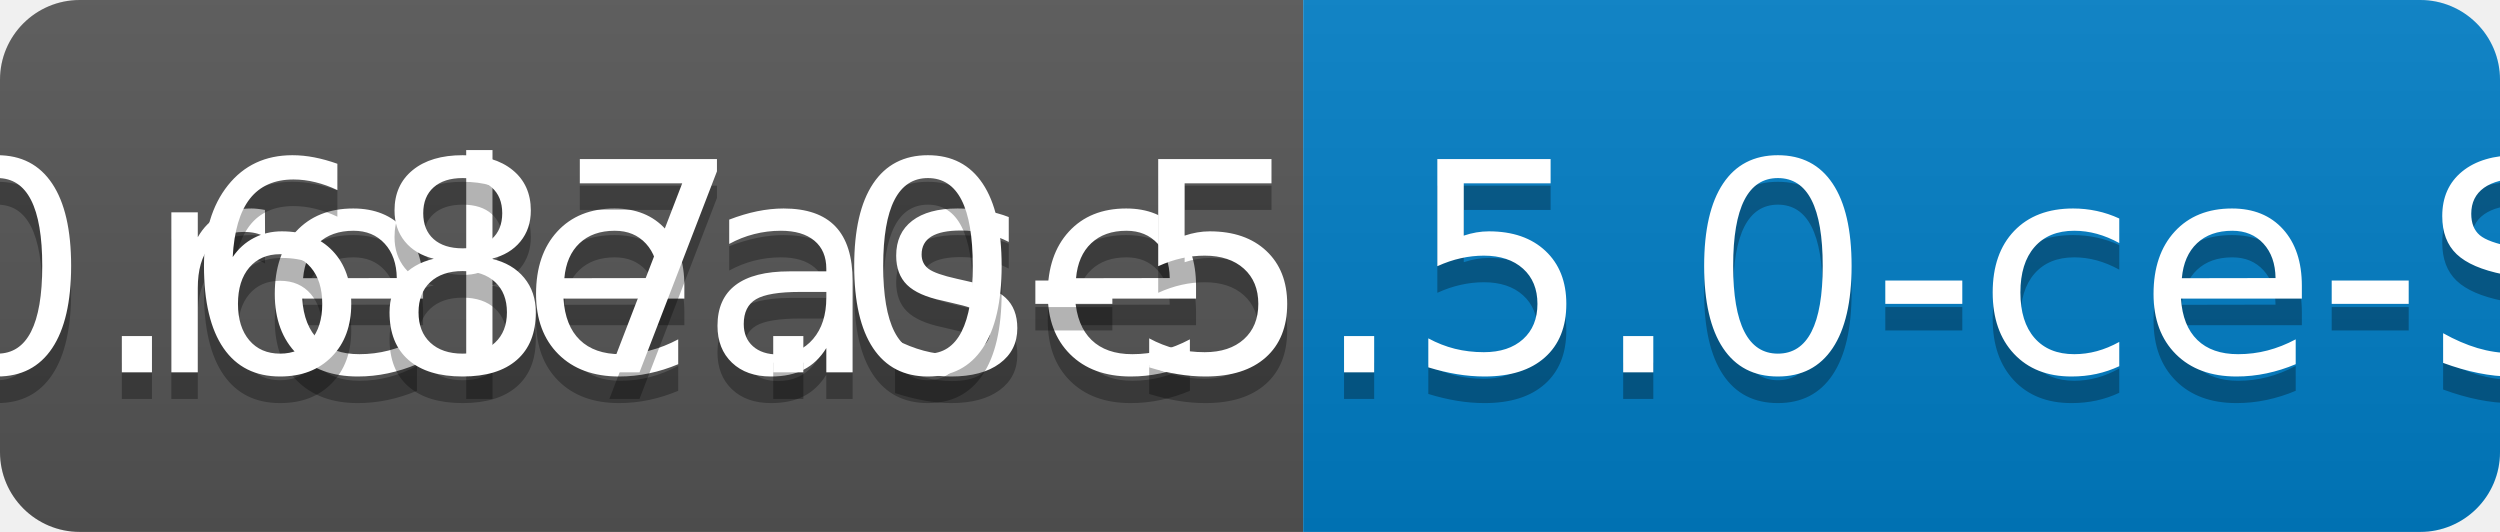
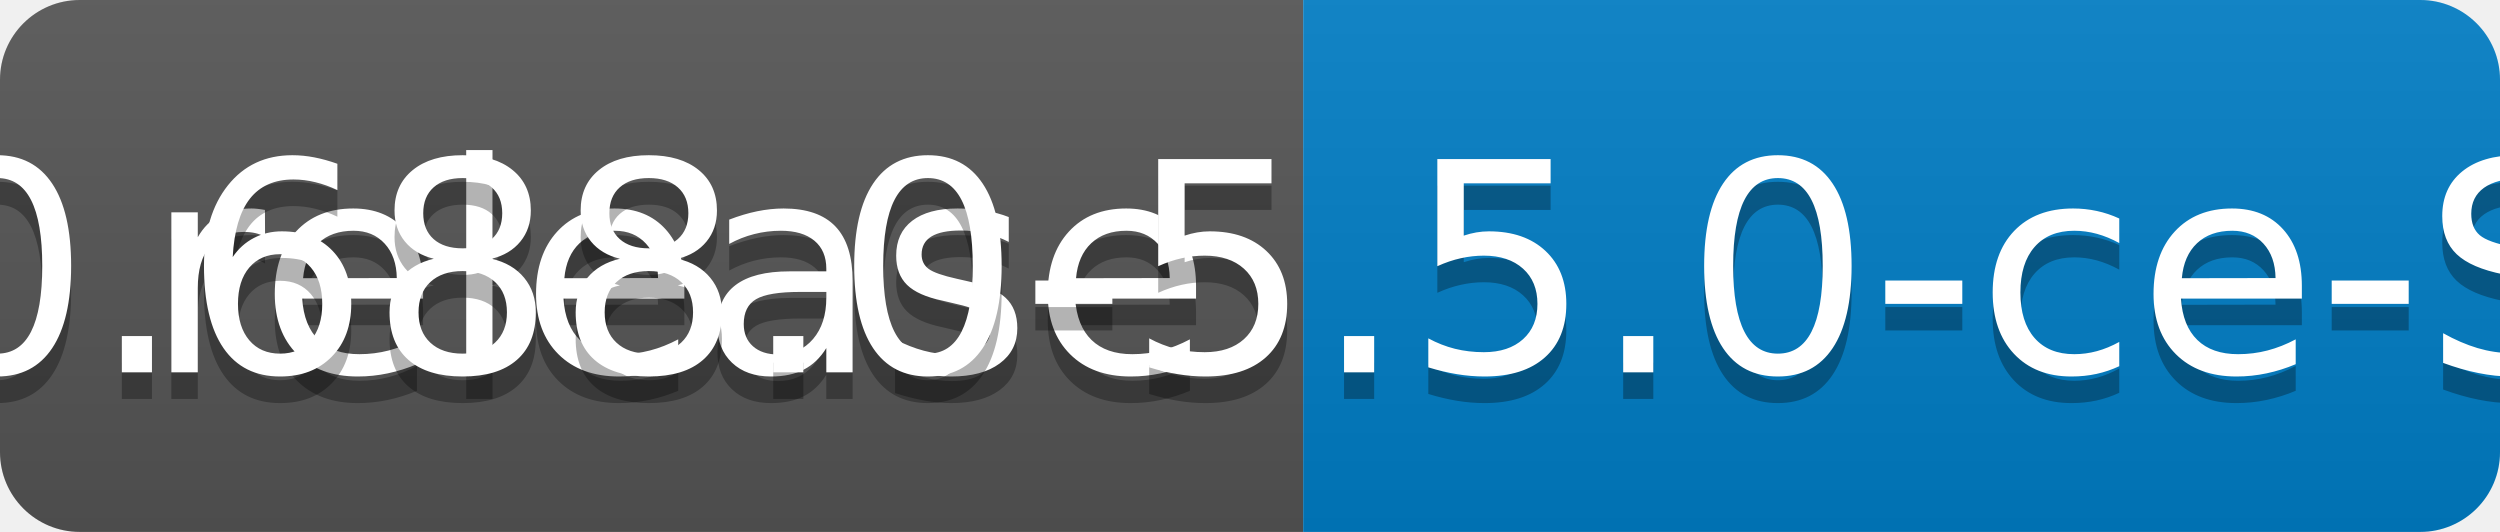
<svg xmlns="http://www.w3.org/2000/svg" width="94" height="20">
  <linearGradient id="b" x2="0" y2="100%">
    <stop offset="0" stop-color="#bbb" stop-opacity=".1" />
    <stop offset="1" stop-opacity=".1" />
  </linearGradient>
  <clipPath id="a">
    <rect width="94" height="20" rx="3" fill="#fff" />
  </clipPath>
  <g clip-path="url(#a)">
    <path fill="#555" d="M0 0h49v20H0z" />
    <path fill="#007ec6" d="M49 0h45v20H49z" />
    <path fill="url(#b)" d="M0 0h94v20H0z" />
  </g>
  <g fill="#fff" text-anchor="middle" font-family="DejaVu Sans,Verdana,Geneva,sans-serif" font-size="110">
    <text x="255" y="150" fill="#010101" fill-opacity=".3" transform="scale(.1)" textLength="390">release</text>
    <text x="255" y="140" transform="scale(.1)" textLength="390">release</text>
-     <text x="705" y="150" fill="#010101" fill-opacity=".3" transform="scale(.1)" textLength="350">v0.687.0-5.5.0-ce-SNAPSHOT</text>
-     <text x="705" y="140" transform="scale(.1)" textLength="350">v0.687.0-5.5.0-ce-SNAPSHOT</text>
+     <text x="705" y="150" fill="#010101" fill-opacity=".3" transform="scale(.1)" textLength="350">v0.688.0-5.5.0-ce-SNAPSHOT</text>
+     <text x="705" y="140" transform="scale(.1)" textLength="350">v0.688.0-5.5.0-ce-SNAPSHOT</text>
  </g>
</svg>
